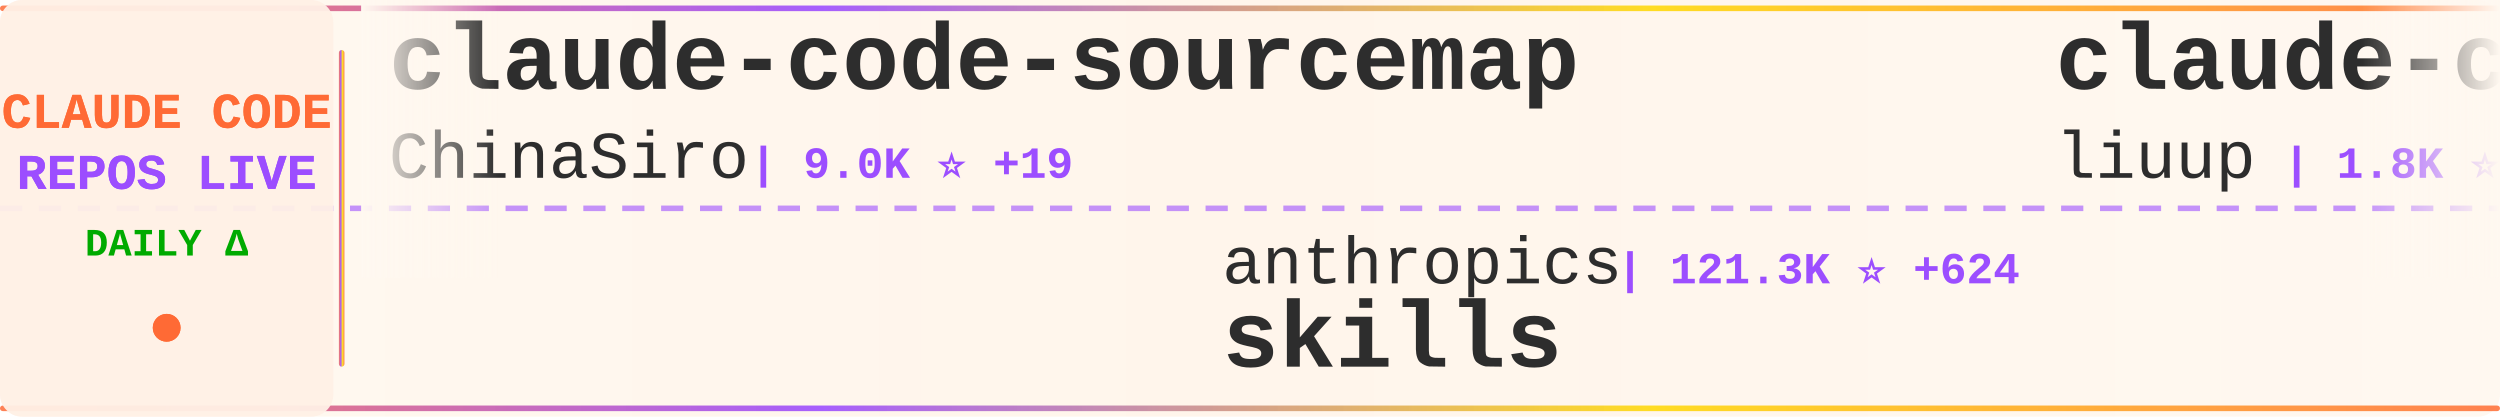
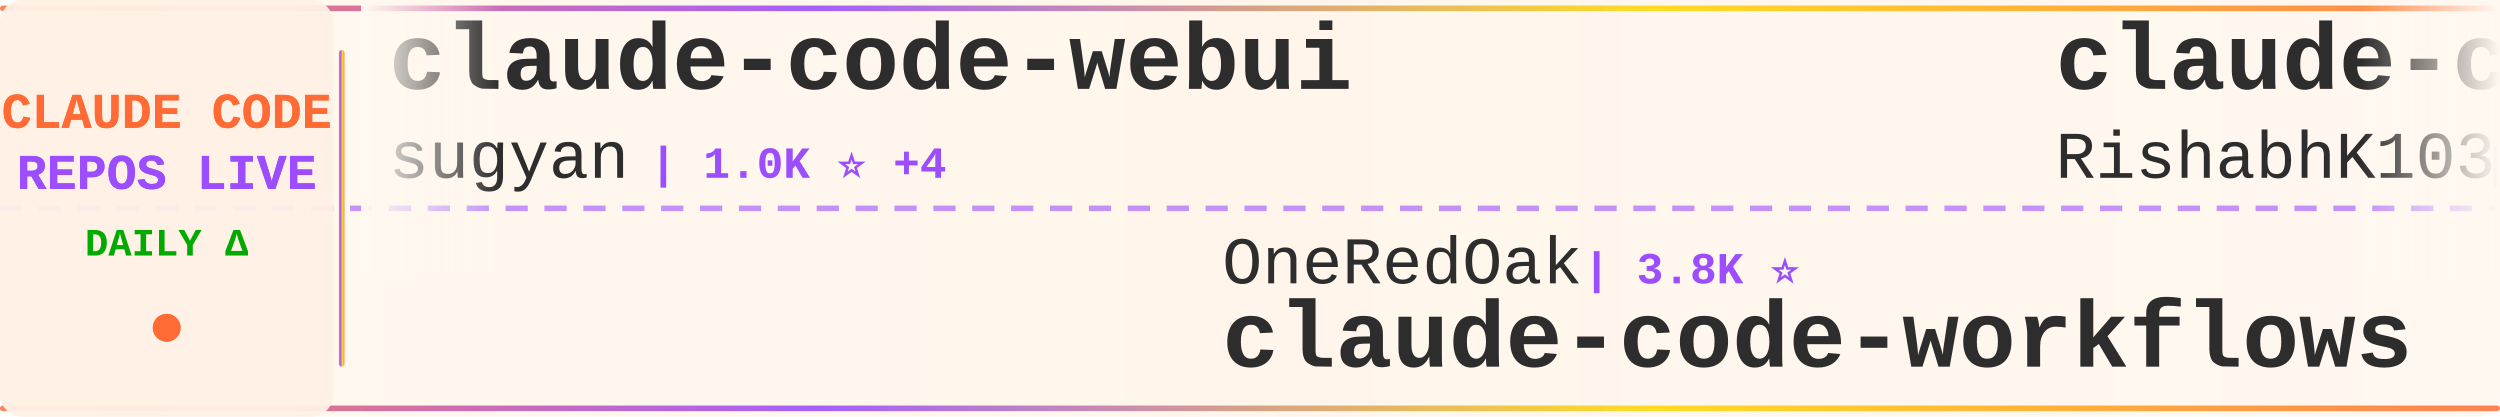
<svg xmlns="http://www.w3.org/2000/svg" width="900" height="150">
  <defs>
    <linearGradient id="tickerBg" x1="0%" y1="0%" x2="100%" y2="0%">
      <stop offset="0%" style="stop-color:#fff8f0;stop-opacity:0.98" />
      <stop offset="50%" style="stop-color:#fff5eb;stop-opacity:1" />
      <stop offset="100%" style="stop-color:#fff8f0;stop-opacity:0.98" />
    </linearGradient>
    <linearGradient id="borderGrad" x1="0%" y1="0%" x2="100%" y2="0%">
      <stop offset="0%" style="stop-color:#FF6B35;stop-opacity:0.85">
        <animate attributeName="stop-opacity" values="0.85;1;0.85" dur="2s" repeatCount="indefinite" />
      </stop>
      <stop offset="33%" style="stop-color:#9C4EFF;stop-opacity:0.9">
        <animate attributeName="stop-opacity" values="0.9;1;0.9" dur="2.2s" repeatCount="indefinite" />
      </stop>
      <stop offset="66%" style="stop-color:#FFD700;stop-opacity:0.85">
        <animate attributeName="stop-opacity" values="0.85;1;0.85" dur="1.8s" repeatCount="indefinite" />
      </stop>
      <stop offset="100%" style="stop-color:#FF6B35;stop-opacity:0.85">
        <animate attributeName="stop-opacity" values="0.85;1;0.85" dur="2s" repeatCount="indefinite" />
      </stop>
    </linearGradient>
    <filter id="textGlow">
      <feGaussianBlur stdDeviation="0.15" result="coloredBlur" />
      <feMerge>
        <feMergeNode in="coloredBlur" />
        <feMergeNode in="SourceGraphic" />
      </feMerge>
    </filter>
    <filter id="metricGlow">
      <feGaussianBlur stdDeviation="0.2" result="coloredBlur" />
      <feMerge>
        <feMergeNode in="coloredBlur" />
        <feMergeNode in="SourceGraphic" />
      </feMerge>
    </filter>
    <linearGradient id="leftFade" x1="0%" y1="0%" x2="100%" y2="0%">
      <stop offset="0%" style="stop-color:#fff8f0;stop-opacity:1" />
      <stop offset="100%" style="stop-color:#fff8f0;stop-opacity:0" />
    </linearGradient>
    <linearGradient id="rightFade" x1="0%" y1="0%" x2="100%" y2="0%">
      <stop offset="0%" style="stop-color:#fff8f0;stop-opacity:0" />
      <stop offset="100%" style="stop-color:#fff8f0;stop-opacity:1" />
    </linearGradient>
  </defs>
  <rect width="900" height="150" fill="url(#tickerBg)" rx="8" />
  <rect x="0" y="2" width="900" height="2" fill="url(#borderGrad)" rx="1" />
  <rect x="0" y="146" width="900" height="2" fill="url(#borderGrad)" rx="1" />
  <line x1="0" y1="75" x2="900" y2="75" stroke="#9C4EFF" stroke-width="2" stroke-dasharray="8 6" opacity="0.6" />
  <rect x="0" y="0" width="120" height="150" fill="#fff0e6" opacity="0.95" rx="8" />
  <text x="60" y="46" font-family="'Courier New', monospace" font-size="18" font-weight="bold" fill="#FF6B35" text-anchor="middle" filter="url(#textGlow)">
    CLAUDE CODE
  </text>
  <text x="60" y="68" font-family="'Courier New', monospace" font-size="18" font-weight="bold" fill="#9C4EFF" text-anchor="middle" filter="url(#textGlow)">
    REPOS LIVE
  </text>
  <text x="60" y="92" font-family="'Courier New', monospace" font-size="14" font-weight="bold" fill="#00aa00" text-anchor="middle">
    DAILY Δ
  </text>
  <circle cx="60" cy="118" r="5" fill="#FF6B35" filter="url(#metricGlow)">
    <animate attributeName="r" values="4;6;4" dur="1.5s" repeatCount="indefinite" />
    <animate attributeName="opacity" values="0.6;1;0.6" dur="1.5s" repeatCount="indefinite" />
  </circle>
  <rect x="122" y="18" width="2" height="114" fill="url(#borderGrad)" rx="1" />
  <clipPath id="tickerClip">
    <rect x="130" y="0" width="770" height="150" />
  </clipPath>
  <g clip-path="url(#tickerClip)">
    <g id="tickerItems">
      <animateTransform attributeName="transform" attributeType="XML" type="translate" from="0 0" to="-3000 0" dur="54s" repeatCount="indefinite" />
      <g transform="translate(0, 0)">
-         <text x="140" y="32" font-family="'Courier New', monospace" font-size="34" font-weight="bold" fill="#2d2d2d">claude-code-sourcemap</text>
-         <text x="140" y="64" font-family="'Courier New', monospace" font-size="24" font-weight="normal" fill="#2d2d2d" opacity="1.0">ChinaSiro</text>
-         <text x="270" y="64" font-family="'Courier New', monospace" font-size="16" font-weight="bold" fill="#9C4EFF"> | 9.0K ⭐ +19</text>
+         <text x="140" y="32" font-family="'Courier New', monospace" font-size="34" font-weight="bold" fill="#2d2d2d">claude-code-webui</text>
+         <text x="140" y="64" font-family="'Courier New', monospace" font-size="24" font-weight="normal" fill="#2d2d2d" opacity="1.0">sugyan</text>
+         <text x="234" y="64" font-family="'Courier New', monospace" font-size="16" font-weight="bold" fill="#9C4EFF"> | 1.0K ⭐ +4</text>
      </g>
      <g transform="translate(300, 0)">
-         <text x="140" y="102" font-family="'Courier New', monospace" font-size="24" font-weight="normal" fill="#2d2d2d" opacity="1.0">anthropics</text>
-         <text x="282" y="102" font-family="'Courier New', monospace" font-size="16" font-weight="bold" fill="#9C4EFF"> | 121.3K ⭐ +624</text>
-         <text x="140" y="132" font-family="'Courier New', monospace" font-size="34" font-weight="bold" fill="#2d2d2d">skills</text>
+         <text x="140" y="102" font-family="'Courier New', monospace" font-size="24" font-weight="normal" fill="#2d2d2d" opacity="1.0">OneRedOak</text>
+         <text x="270" y="102" font-family="'Courier New', monospace" font-size="16" font-weight="bold" fill="#9C4EFF"> | 3.8K ⭐</text>
+         <text x="140" y="132" font-family="'Courier New', monospace" font-size="34" font-weight="bold" fill="#2d2d2d">claude-code-workflows</text>
      </g>
      <g transform="translate(600, 0)">
-         <text x="140" y="32" font-family="'Courier New', monospace" font-size="34" font-weight="bold" fill="#2d2d2d">claude-code-analysis</text>
-         <text x="140" y="64" font-family="'Courier New', monospace" font-size="24" font-weight="normal" fill="#2d2d2d" opacity="1.0">liuup</text>
-         <text x="222" y="64" font-family="'Courier New', monospace" font-size="16" font-weight="bold" fill="#9C4EFF"> | 1.8K ⭐ +39</text>
+         <text x="140" y="32" font-family="'Courier New', monospace" font-size="34" font-weight="bold" fill="#2d2d2d">claude-code</text>
+         <text x="140" y="64" font-family="'Courier New', monospace" font-size="24" font-weight="normal" fill="#2d2d2d" opacity="1.0">RishabhK103</text>
+         <text x="294" y="64" font-family="'Courier New', monospace" font-size="16" font-weight="bold" fill="#9C4EFF"> | 64 ⭐ +1</text>
      </g>
      <g transform="translate(900, 0)">
-         <text x="140" y="102" font-family="'Courier New', monospace" font-size="24" font-weight="normal" fill="#2d2d2d" opacity="1.0">zebbern</text>
-         <text x="246" y="102" font-family="'Courier New', monospace" font-size="16" font-weight="bold" fill="#9C4EFF"> | 4.0K ⭐ +7</text>
-         <text x="140" y="132" font-family="'Courier New', monospace" font-size="34" font-weight="bold" fill="#2d2d2d">claude-code-guide</text>
+         <text x="140" y="102" font-family="'Courier New', monospace" font-size="24" font-weight="normal" fill="#2d2d2d" opacity="1.0">anthropics</text>
+         <text x="282" y="102" font-family="'Courier New', monospace" font-size="16" font-weight="bold" fill="#9C4EFF"> | 4.3K ⭐ +16</text>
+         <text x="140" y="132" font-family="'Courier New', monospace" font-size="34" font-weight="bold" fill="#2d2d2d">claude-code-security-rev...</text>
      </g>
      <g transform="translate(1200, 0)">
-         <text x="140" y="32" font-family="'Courier New', monospace" font-size="34" font-weight="bold" fill="#2d2d2d">claude-code-source</text>
-         <text x="140" y="64" font-family="'Courier New', monospace" font-size="24" font-weight="normal" fill="#2d2d2d" opacity="1.0">hangsman</text>
-         <text x="258" y="64" font-family="'Courier New', monospace" font-size="16" font-weight="bold" fill="#9C4EFF"> | 757 ⭐ +3</text>
+         <text x="140" y="32" font-family="'Courier New', monospace" font-size="34" font-weight="bold" fill="#2d2d2d">Auto-claude-code-researc...</text>
+         <text x="140" y="64" font-family="'Courier New', monospace" font-size="24" font-weight="normal" fill="#2d2d2d" opacity="1.0">wanshuiyin</text>
+         <text x="282" y="64" font-family="'Courier New', monospace" font-size="16" font-weight="bold" fill="#9C4EFF"> | 7.2K ⭐ +69</text>
      </g>
      <g transform="translate(1500, 0)">
-         <text x="140" y="102" font-family="'Courier New', monospace" font-size="24" font-weight="normal" fill="#2d2d2d" opacity="1.0">disler</text>
-         <text x="234" y="102" font-family="'Courier New', monospace" font-size="16" font-weight="bold" fill="#9C4EFF"> | 3.5K ⭐ +3</text>
-         <text x="140" y="132" font-family="'Courier New', monospace" font-size="34" font-weight="bold" fill="#2d2d2d">claude-code-hooks-master...</text>
+         <text x="140" y="102" font-family="'Courier New', monospace" font-size="24" font-weight="normal" fill="#2d2d2d" opacity="1.0">frankbria</text>
+         <text x="270" y="102" font-family="'Courier New', monospace" font-size="16" font-weight="bold" fill="#9C4EFF"> | 8.8K ⭐ +13</text>
+         <text x="140" y="132" font-family="'Courier New', monospace" font-size="34" font-weight="bold" fill="#2d2d2d">ralph-claude-code</text>
      </g>
      <g transform="translate(1800, 0)">
-         <text x="140" y="32" font-family="'Courier New', monospace" font-size="34" font-weight="bold" fill="#2d2d2d">claude-code-spec-workflo...</text>
-         <text x="140" y="64" font-family="'Courier New', monospace" font-size="24" font-weight="normal" fill="#2d2d2d" opacity="1.0">Pimzino</text>
-         <text x="246" y="64" font-family="'Courier New', monospace" font-size="16" font-weight="bold" fill="#9C4EFF"> | 3.7K ⭐ +8</text>
+         <text x="140" y="32" font-family="'Courier New', monospace" font-size="34" font-weight="bold" fill="#2d2d2d">claude-code-action</text>
+         <text x="140" y="64" font-family="'Courier New', monospace" font-size="24" font-weight="normal" fill="#2d2d2d" opacity="1.0">anthropics</text>
+         <text x="282" y="64" font-family="'Courier New', monospace" font-size="16" font-weight="bold" fill="#9C4EFF"> | 7.2K ⭐ +16</text>
      </g>
      <g transform="translate(2100, 0)">
-         <text x="140" y="102" font-family="'Courier New', monospace" font-size="24" font-weight="normal" fill="#2d2d2d" opacity="1.0">sickn33</text>
-         <text x="246" y="102" font-family="'Courier New', monospace" font-size="16" font-weight="bold" fill="#9C4EFF"> | 34.3K ⭐ +209</text>
-         <text x="140" y="132" font-family="'Courier New', monospace" font-size="34" font-weight="bold" fill="#2d2d2d">antigravity-awesome-skil...</text>
+         <text x="140" y="102" font-family="'Courier New', monospace" font-size="24" font-weight="normal" fill="#2d2d2d" opacity="1.0">lorryjovens-hub</text>
+         <text x="342" y="102" font-family="'Courier New', monospace" font-size="16" font-weight="bold" fill="#9C4EFF"> | 1.4K ⭐ +10</text>
+         <text x="140" y="132" font-family="'Courier New', monospace" font-size="34" font-weight="bold" fill="#2d2d2d">claude-code-rust</text>
      </g>
      <g transform="translate(2400, 0)">
-         <text x="140" y="32" font-family="'Courier New', monospace" font-size="34" font-weight="bold" fill="#2d2d2d">claude-skills</text>
-         <text x="140" y="64" font-family="'Courier New', monospace" font-size="24" font-weight="normal" fill="#2d2d2d" opacity="1.0">alirezarezvani</text>
-         <text x="330" y="64" font-family="'Courier New', monospace" font-size="16" font-weight="bold" fill="#9C4EFF"> | 12.1K ⭐ +143</text>
+         <text x="140" y="32" font-family="'Courier New', monospace" font-size="34" font-weight="bold" fill="#2d2d2d">free-claude-code</text>
+         <text x="140" y="64" font-family="'Courier New', monospace" font-size="24" font-weight="normal" fill="#2d2d2d" opacity="1.0">Alishahryar1</text>
+         <text x="306" y="64" font-family="'Courier New', monospace" font-size="16" font-weight="bold" fill="#9C4EFF"> | 2.0K ⭐ +13</text>
      </g>
      <g transform="translate(2700, 0)">
-         <text x="140" y="102" font-family="'Courier New', monospace" font-size="24" font-weight="normal" fill="#2d2d2d" opacity="1.0">andrew-kramer-inno</text>
-         <text x="378" y="102" font-family="'Courier New', monospace" font-size="16" font-weight="bold" fill="#9C4EFF"> | 575 ⭐ +1</text>
-         <text x="140" y="132" font-family="'Courier New', monospace" font-size="34" font-weight="bold" fill="#2d2d2d">claude-code-source-build</text>
+         <text x="140" y="102" font-family="'Courier New', monospace" font-size="24" font-weight="normal" fill="#2d2d2d" opacity="1.0">lintsinghua</text>
+         <text x="294" y="102" font-family="'Courier New', monospace" font-size="16" font-weight="bold" fill="#9C4EFF"> | 2.9K ⭐ +35</text>
+         <text x="140" y="132" font-family="'Courier New', monospace" font-size="34" font-weight="bold" fill="#2d2d2d">claude-code-book</text>
      </g>
      <g transform="translate(3000, 0)">
-         <text x="140" y="32" font-family="'Courier New', monospace" font-size="34" font-weight="bold" fill="#2d2d2d">claude-code-sourcemap</text>
-         <text x="140" y="64" font-family="'Courier New', monospace" font-size="24" font-weight="normal" fill="#2d2d2d" opacity="1.0">ChinaSiro</text>
-         <text x="270" y="64" font-family="'Courier New', monospace" font-size="16" font-weight="bold" fill="#9C4EFF"> | 9.0K ⭐ +19</text>
+         <text x="140" y="32" font-family="'Courier New', monospace" font-size="34" font-weight="bold" fill="#2d2d2d">claude-code-webui</text>
+         <text x="140" y="64" font-family="'Courier New', monospace" font-size="24" font-weight="normal" fill="#2d2d2d" opacity="1.0">sugyan</text>
+         <text x="234" y="64" font-family="'Courier New', monospace" font-size="16" font-weight="bold" fill="#9C4EFF"> | 1.0K ⭐ +4</text>
      </g>
      <g transform="translate(3300, 0)">
-         <text x="140" y="102" font-family="'Courier New', monospace" font-size="24" font-weight="normal" fill="#2d2d2d" opacity="1.0">anthropics</text>
-         <text x="282" y="102" font-family="'Courier New', monospace" font-size="16" font-weight="bold" fill="#9C4EFF"> | 121.3K ⭐ +624</text>
-         <text x="140" y="132" font-family="'Courier New', monospace" font-size="34" font-weight="bold" fill="#2d2d2d">skills</text>
+         <text x="140" y="102" font-family="'Courier New', monospace" font-size="24" font-weight="normal" fill="#2d2d2d" opacity="1.0">OneRedOak</text>
+         <text x="270" y="102" font-family="'Courier New', monospace" font-size="16" font-weight="bold" fill="#9C4EFF"> | 3.8K ⭐</text>
+         <text x="140" y="132" font-family="'Courier New', monospace" font-size="34" font-weight="bold" fill="#2d2d2d">claude-code-workflows</text>
      </g>
      <g transform="translate(3600, 0)">
-         <text x="140" y="32" font-family="'Courier New', monospace" font-size="34" font-weight="bold" fill="#2d2d2d">claude-code-analysis</text>
-         <text x="140" y="64" font-family="'Courier New', monospace" font-size="24" font-weight="normal" fill="#2d2d2d" opacity="1.0">liuup</text>
-         <text x="222" y="64" font-family="'Courier New', monospace" font-size="16" font-weight="bold" fill="#9C4EFF"> | 1.8K ⭐ +39</text>
+         <text x="140" y="32" font-family="'Courier New', monospace" font-size="34" font-weight="bold" fill="#2d2d2d">claude-code</text>
+         <text x="140" y="64" font-family="'Courier New', monospace" font-size="24" font-weight="normal" fill="#2d2d2d" opacity="1.0">RishabhK103</text>
+         <text x="294" y="64" font-family="'Courier New', monospace" font-size="16" font-weight="bold" fill="#9C4EFF"> | 64 ⭐ +1</text>
      </g>
      <g transform="translate(3900, 0)">
-         <text x="140" y="102" font-family="'Courier New', monospace" font-size="24" font-weight="normal" fill="#2d2d2d" opacity="1.0">zebbern</text>
-         <text x="246" y="102" font-family="'Courier New', monospace" font-size="16" font-weight="bold" fill="#9C4EFF"> | 4.0K ⭐ +7</text>
-         <text x="140" y="132" font-family="'Courier New', monospace" font-size="34" font-weight="bold" fill="#2d2d2d">claude-code-guide</text>
+         <text x="140" y="102" font-family="'Courier New', monospace" font-size="24" font-weight="normal" fill="#2d2d2d" opacity="1.0">anthropics</text>
+         <text x="282" y="102" font-family="'Courier New', monospace" font-size="16" font-weight="bold" fill="#9C4EFF"> | 4.3K ⭐ +16</text>
+         <text x="140" y="132" font-family="'Courier New', monospace" font-size="34" font-weight="bold" fill="#2d2d2d">claude-code-security-rev...</text>
      </g>
    </g>
  </g>
  <rect x="130" y="0" width="50" height="100" fill="url(#leftFade)" />
  <rect x="850" y="0" width="50" height="100" fill="url(#rightFade)" />
</svg>
